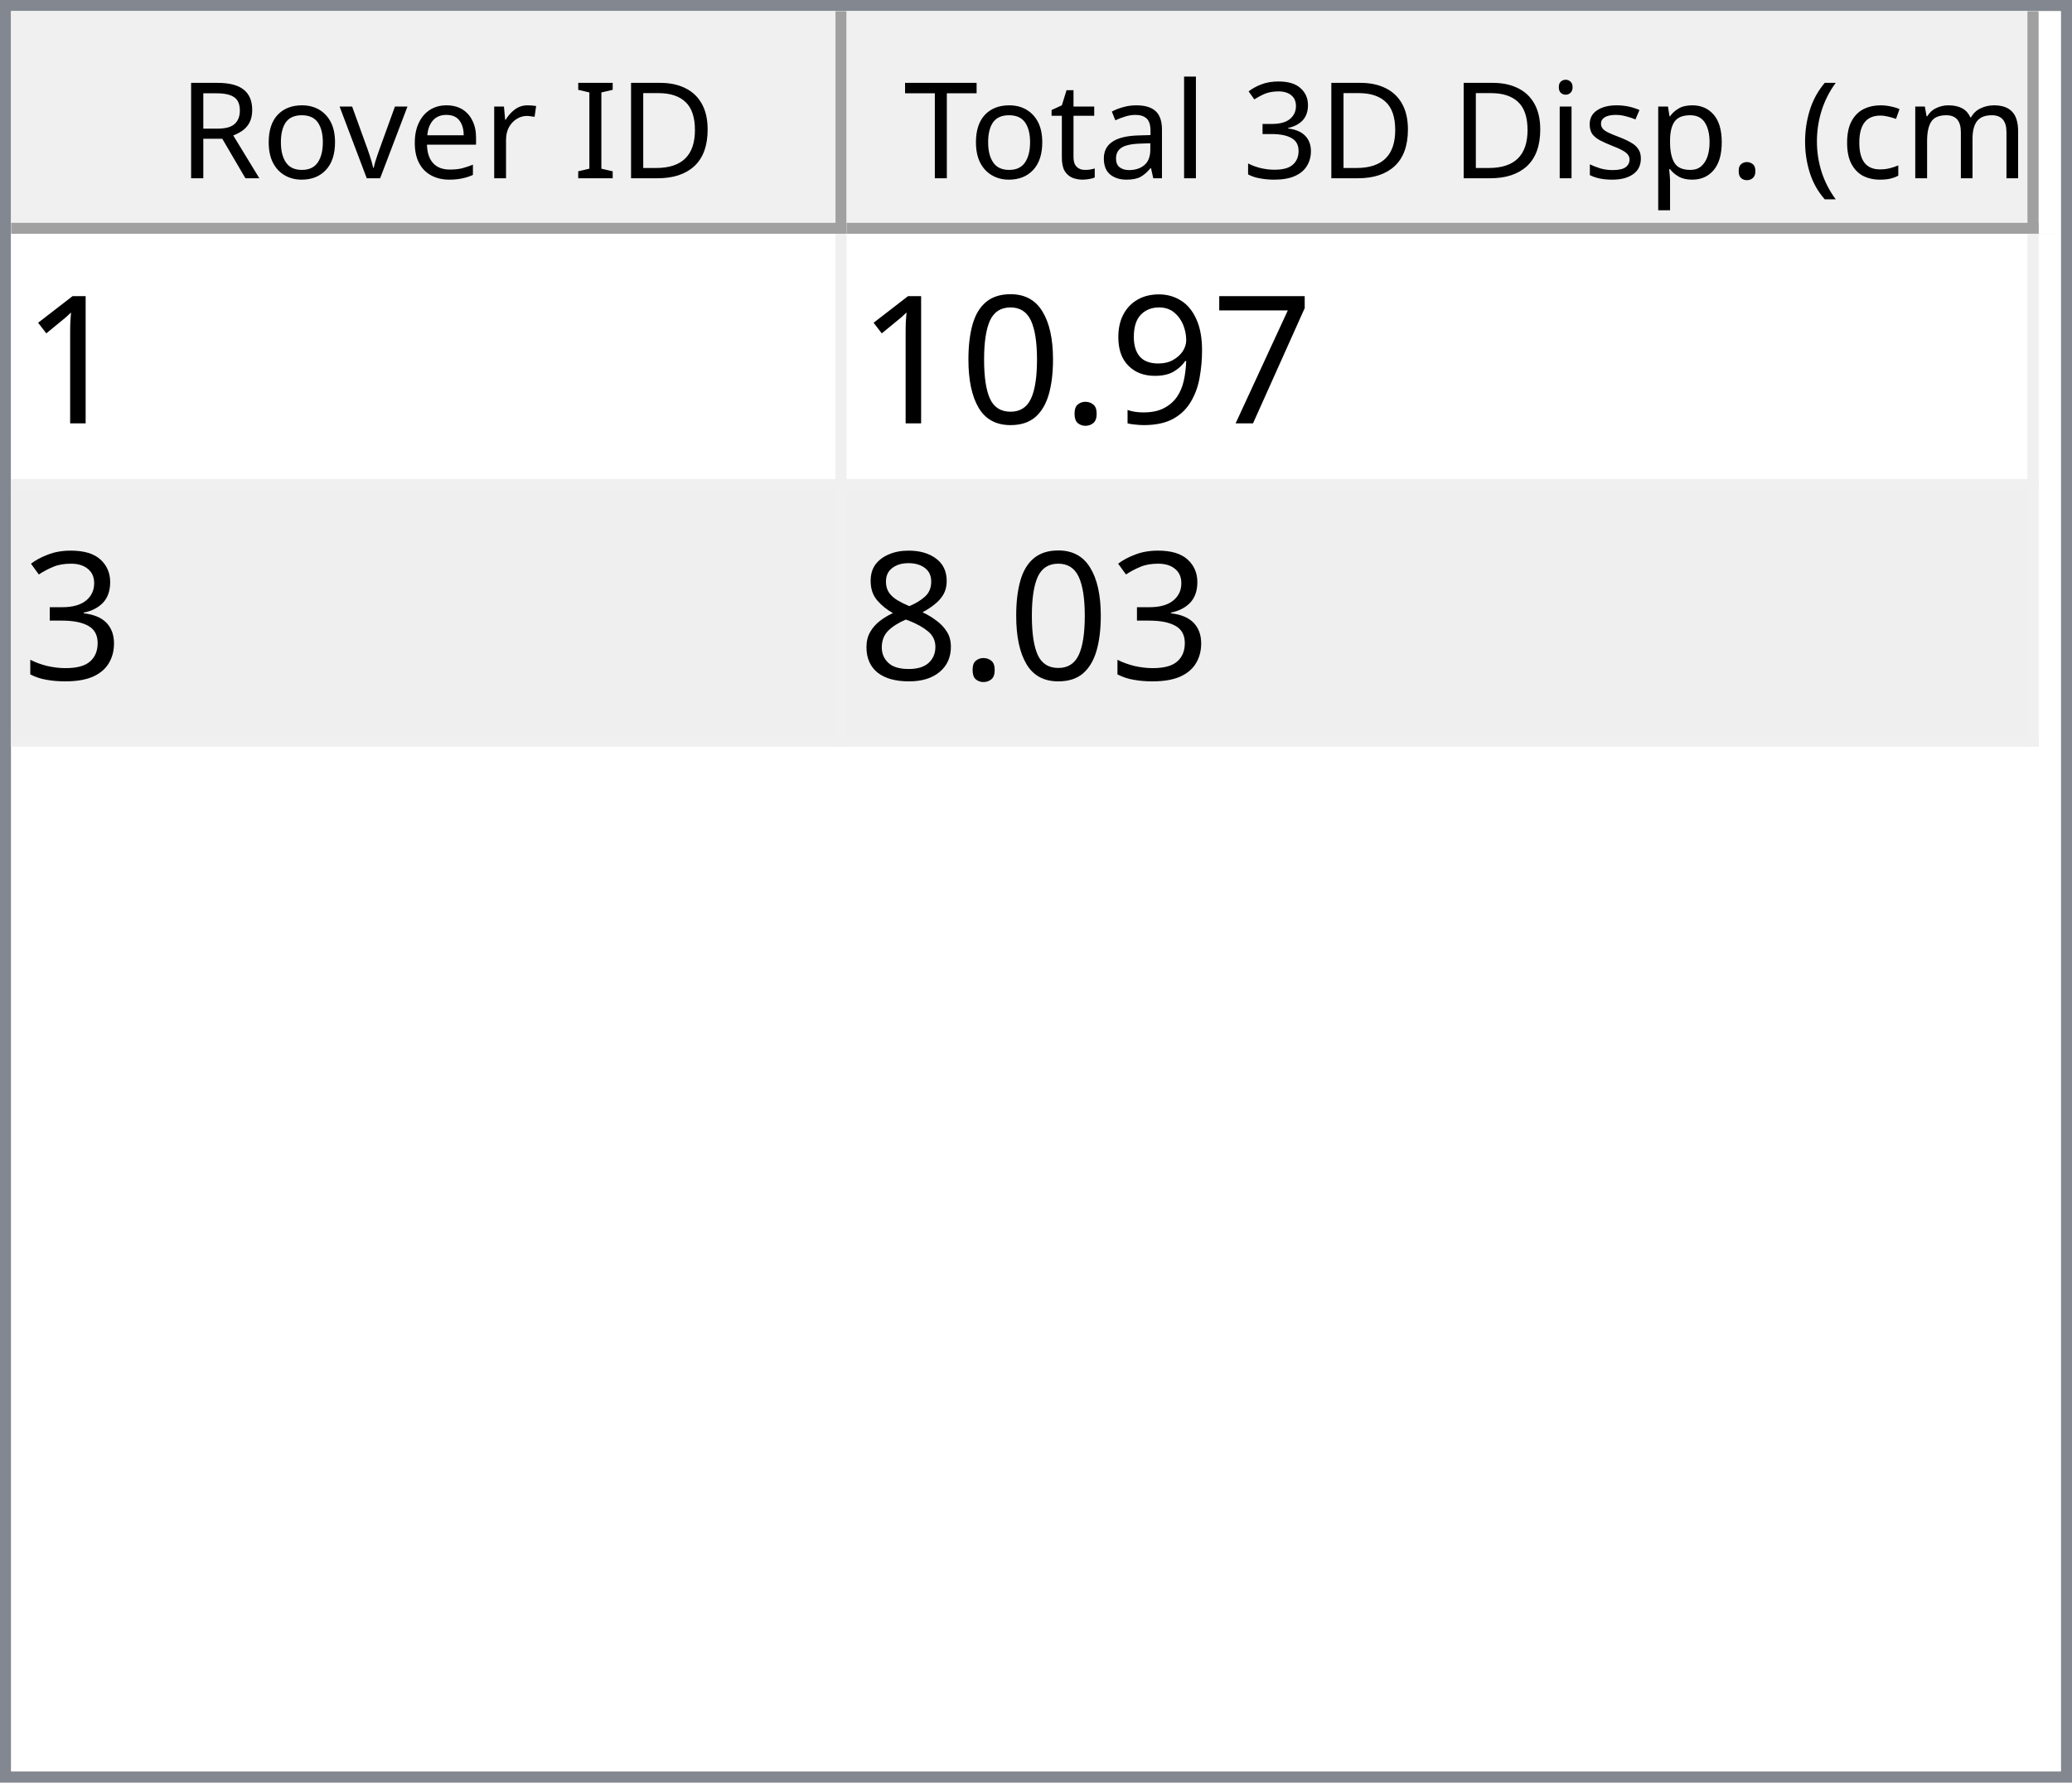
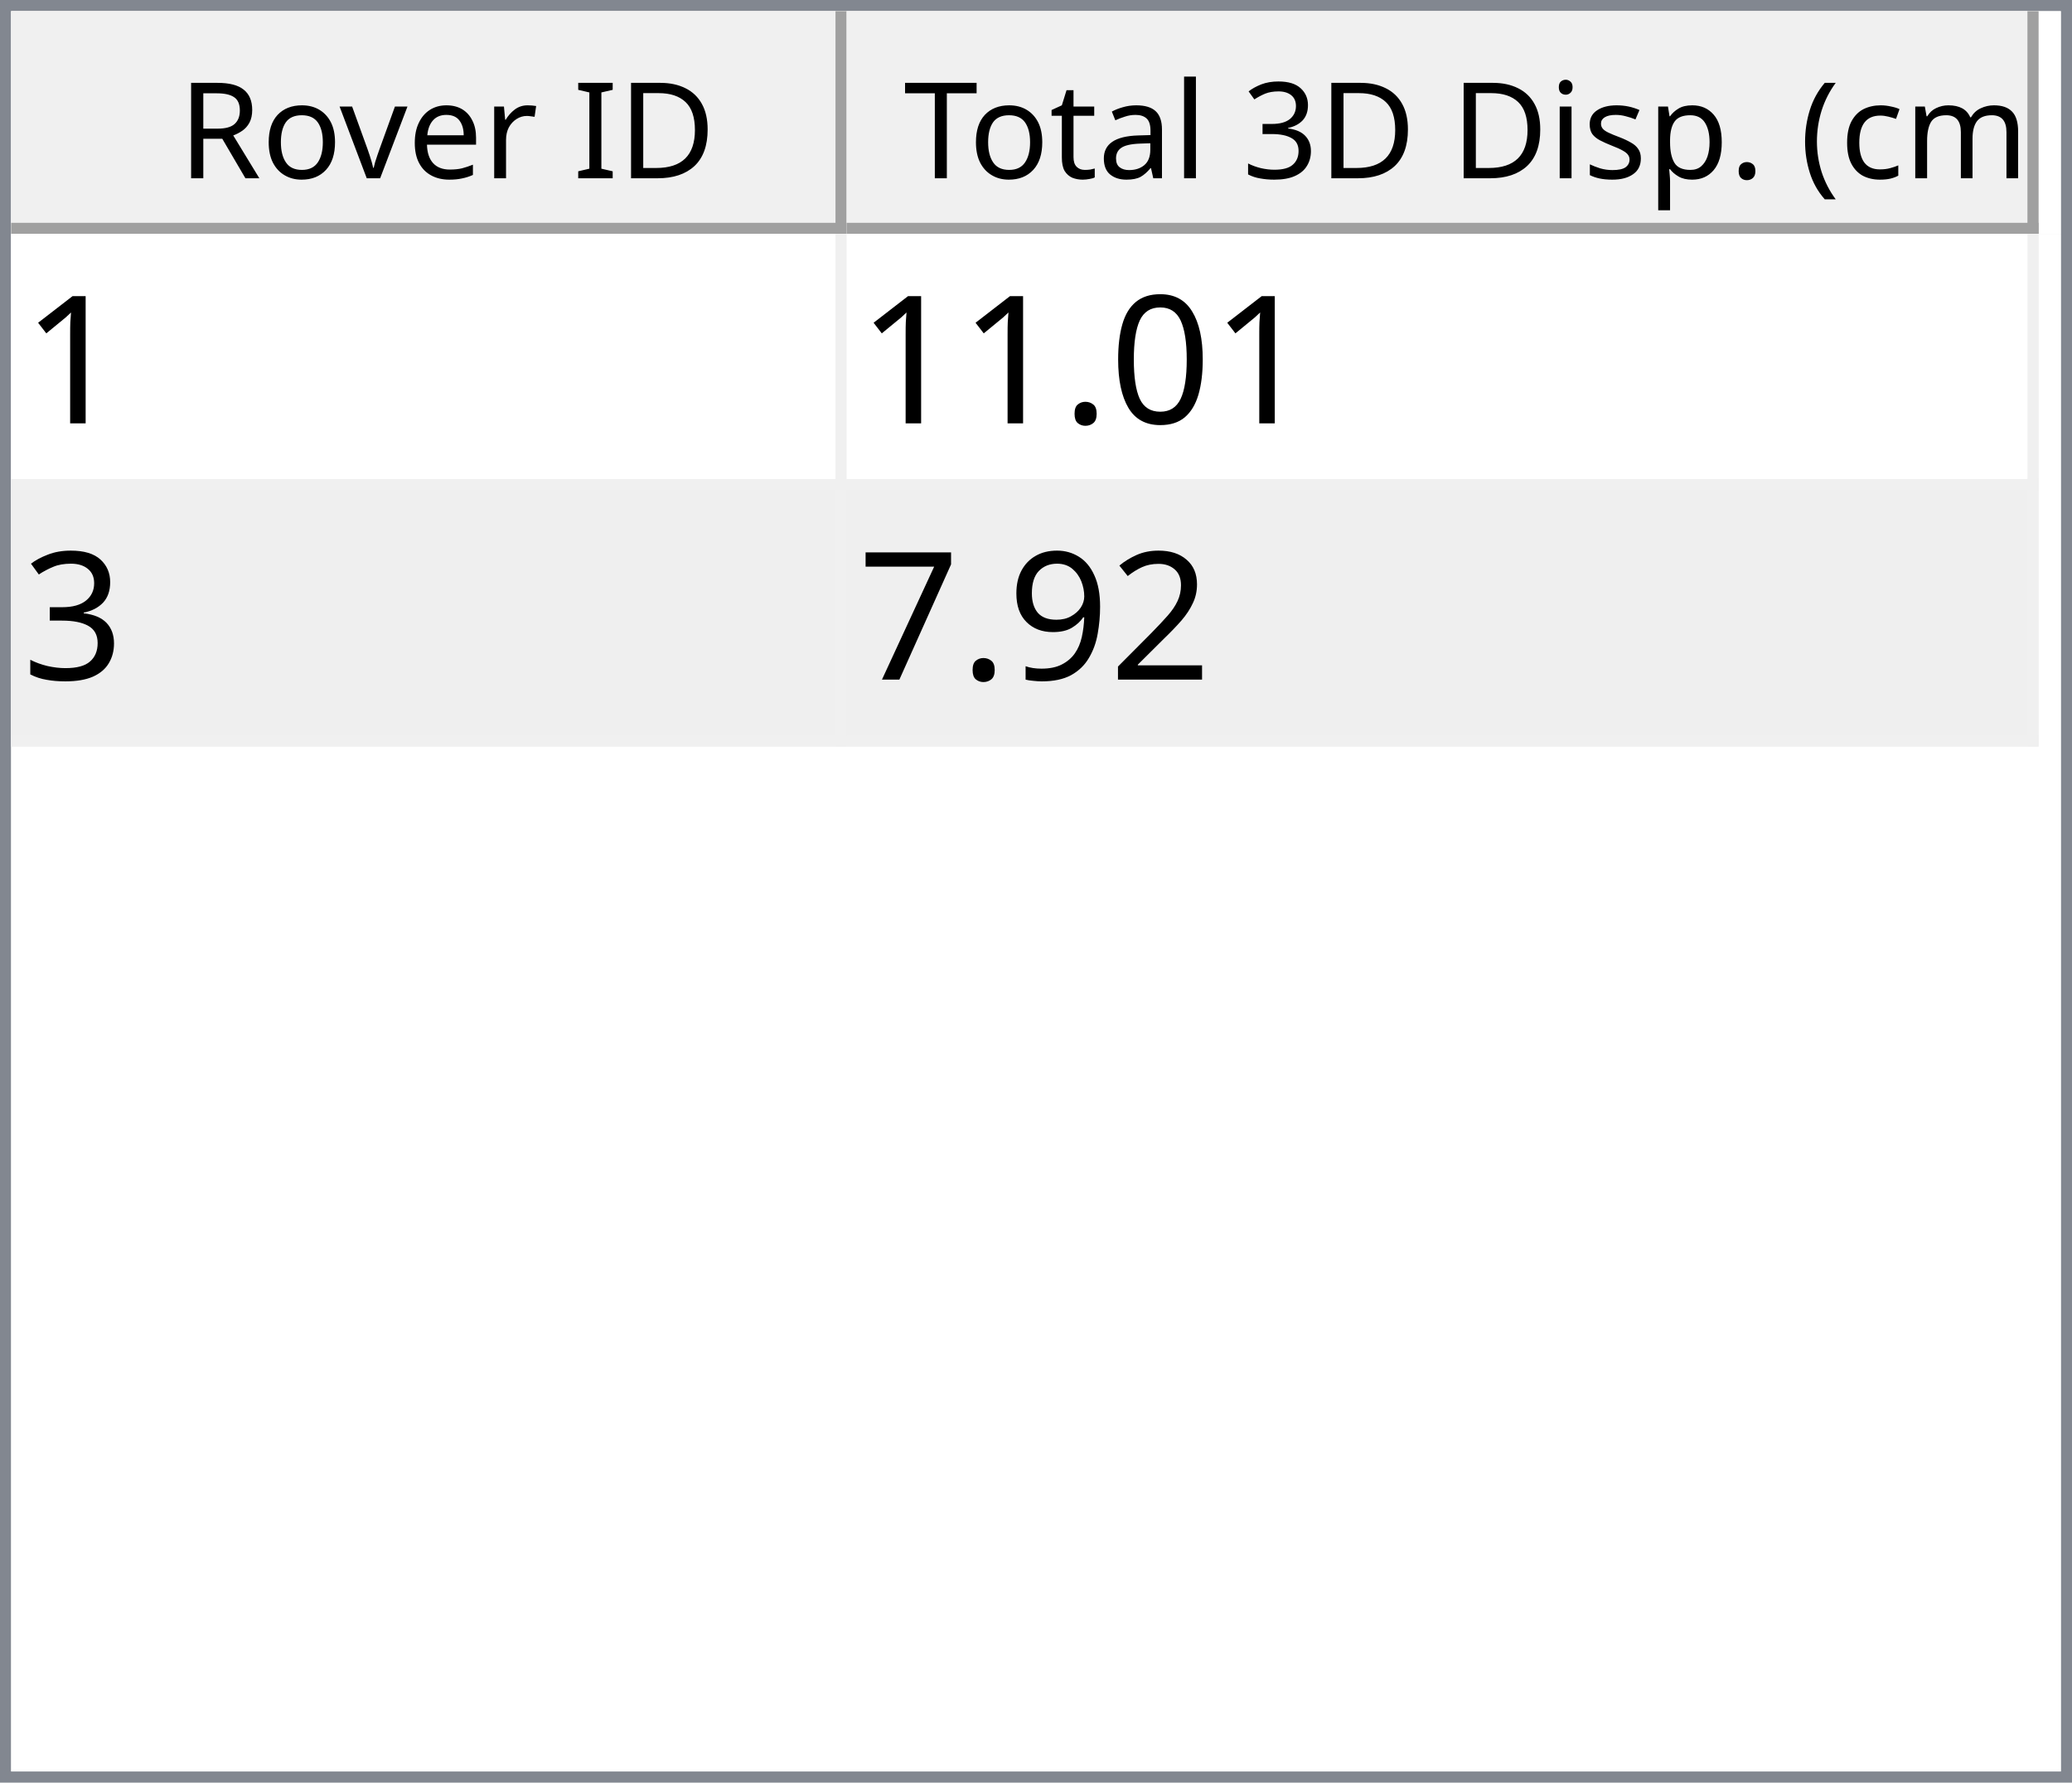
<svg xmlns="http://www.w3.org/2000/svg" style="fill-opacity:1; color-rendering:auto; color-interpolation:auto; text-rendering:auto; stroke:black; stroke-linecap:square; stroke-miterlimit:10; shape-rendering:auto; stroke-opacity:1; fill:black; stroke-dasharray:none; font-weight:normal; stroke-width:1; font-family:'Dialog'; font-style:normal; stroke-linejoin:miter; font-size:12px; stroke-dashoffset:0; image-rendering:auto;" width="186" height="160">
  <defs id="genericDefs" />
  <g>
    <defs id="defs1">
      <clipPath clipPathUnits="userSpaceOnUse" id="clipPath1">
        <path d="M0 0 L186 0 L186 160 L0 160 L0 0 Z" />
      </clipPath>
      <clipPath clipPathUnits="userSpaceOnUse" id="clipPath2">
        <path d="M0 0 L0 160 L186 160 L186 0 Z" />
      </clipPath>
      <clipPath clipPathUnits="userSpaceOnUse" id="clipPath3">
        <path d="M0 0 L0 20 L184 20 L184 0 Z" />
      </clipPath>
      <clipPath clipPathUnits="userSpaceOnUse" id="clipPath4">
        <path d="M0 0 L0 20 L75 20 L75 0 Z" />
      </clipPath>
      <clipPath clipPathUnits="userSpaceOnUse" id="clipPath5">
        <path d="M1 1 L1 19 L74 19 L74 1 Z" />
      </clipPath>
      <clipPath clipPathUnits="userSpaceOnUse" id="clipPath6">
        <path d="M0 0 L0 18 L73 18 L73 0 Z" />
      </clipPath>
      <clipPath clipPathUnits="userSpaceOnUse" id="clipPath7">
        <path d="M-0.5 -0.5 L-0.5 19.5 L74.5 19.5 L74.5 -0.5 Z" />
      </clipPath>
      <clipPath clipPathUnits="userSpaceOnUse" id="clipPath8">
        <path d="M0 0 L0 20 L107 20 L107 0 Z" />
      </clipPath>
      <clipPath clipPathUnits="userSpaceOnUse" id="clipPath9">
        <path d="M1 1 L1 19 L106 19 L106 1 Z" />
      </clipPath>
      <clipPath clipPathUnits="userSpaceOnUse" id="clipPath10">
        <path d="M0 0 L0 18 L105 18 L105 0 Z" />
      </clipPath>
      <clipPath clipPathUnits="userSpaceOnUse" id="clipPath11">
        <path d="M-0.5 -0.5 L-0.5 19.5 L106.5 19.5 L106.5 -0.5 Z" />
      </clipPath>
      <clipPath clipPathUnits="userSpaceOnUse" id="clipPath12">
        <path d="M0 0 L0 138 L184 138 L184 0 Z" />
      </clipPath>
      <clipPath clipPathUnits="userSpaceOnUse" id="clipPath13">
        <path d="M0 0 L0 46 L182 46 L182 0 Z" />
      </clipPath>
      <clipPath clipPathUnits="userSpaceOnUse" id="clipPath14">
        <path d="M-0.5 -0.5 L-0.5 45.5 L181.5 45.5 L181.5 -0.5 Z" />
      </clipPath>
      <clipPath clipPathUnits="userSpaceOnUse" id="clipPath15">
        <path d="M0 0 L0 22 L74 22 L74 0 Z" />
      </clipPath>
      <clipPath clipPathUnits="userSpaceOnUse" id="clipPath16">
        <path d="M0 0 L0 22 L106 22 L106 0 Z" />
      </clipPath>
      <font horiz-adv-x="64.551" id="font1">
        <font-face ascent="107.91" descent="25.098" units-per-em="100" style="font-style:normal; font-family:Segoe UI; font-weight:normal;" />
        <missing-glyph horiz-adv-x="64.551" d="M8.109 0 L8.109 68.266 L56.453 68.266 L56.453 0 L8.109 0 ZM15.328 7.234 L49.219 7.234 L49.219 61.031 L15.328 61.031 L15.328 7.234 Z" />
        <glyph unicode="D" horiz-adv-x="70.117" d="M9.188 0 L9.188 70.016 L28.516 70.016 Q65.531 70.016 65.531 35.891 Q65.531 19.672 55.25 9.836 Q44.969 0 27.734 0 L9.188 0 ZM17.391 62.594 L17.391 7.422 L27.828 7.422 Q41.609 7.422 49.273 14.797 Q56.938 22.172 56.938 35.688 Q56.938 62.594 28.328 62.594 L17.391 62.594 Z" />
        <glyph unicode="I" horiz-adv-x="26.611" d="M17.391 0 L9.188 0 L9.188 70.016 L17.391 70.016 L17.391 0 Z" />
        <glyph unicode=" " horiz-adv-x="27.393" d="" />
        <glyph unicode="r" horiz-adv-x="34.766" d="M34.188 41.891 Q32.078 43.5 28.125 43.5 Q23 43.5 19.555 38.672 Q16.109 33.844 16.109 25.484 L16.109 0 L8.109 0 L8.109 50 L16.109 50 L16.109 39.703 L16.312 39.703 Q18.016 44.969 21.531 47.922 Q25.047 50.875 29.391 50.875 Q32.516 50.875 34.188 50.203 L34.188 41.891 Z" />
        <glyph unicode="e" horiz-adv-x="52.295" d="M48.297 23 L12.984 23 Q13.188 14.656 17.484 10.109 Q21.781 5.562 29.297 5.562 Q37.75 5.562 44.828 11.141 L44.828 3.609 Q38.234 -1.172 27.391 -1.172 Q16.797 -1.172 10.742 5.641 Q4.688 12.453 4.688 24.812 Q4.688 36.469 11.305 43.82 Q17.922 51.172 27.734 51.172 Q37.547 51.172 42.922 44.828 Q48.297 38.484 48.297 27.203 L48.297 23 ZM40.094 29.781 Q40.047 36.719 36.75 40.578 Q33.453 44.438 27.594 44.438 Q21.922 44.438 17.969 40.383 Q14.016 36.328 13.094 29.781 L40.094 29.781 Z" />
        <glyph unicode="v" horiz-adv-x="47.9" d="M47.406 50 L27.484 0 L19.625 0 L0.688 50 L9.469 50 L22.172 13.672 Q23.578 9.672 23.922 6.688 L24.125 6.688 Q24.609 10.453 25.688 13.484 L38.969 50 L47.406 50 Z" />
        <glyph unicode="o" horiz-adv-x="58.594" d="M29 -1.172 Q17.922 -1.172 11.305 5.836 Q4.688 12.844 4.688 24.422 Q4.688 37.016 11.57 44.094 Q18.453 51.172 30.172 51.172 Q41.359 51.172 47.633 44.289 Q53.906 37.406 53.906 25.203 Q53.906 13.234 47.141 6.031 Q40.375 -1.172 29 -1.172 ZM29.594 44.438 Q21.875 44.438 17.383 39.188 Q12.891 33.938 12.891 24.703 Q12.891 15.828 17.43 10.695 Q21.969 5.562 29.594 5.562 Q37.359 5.562 41.531 10.594 Q45.703 15.625 45.703 24.906 Q45.703 34.281 41.531 39.359 Q37.359 44.438 29.594 44.438 Z" />
        <glyph unicode="R" horiz-adv-x="59.814" d="M59.375 0 L49.609 0 L37.891 19.625 Q36.281 22.359 34.766 24.289 Q33.25 26.219 31.664 27.438 Q30.078 28.656 28.25 29.219 Q26.422 29.781 24.125 29.781 L17.391 29.781 L17.391 0 L9.188 0 L9.188 70.016 L30.078 70.016 Q34.672 70.016 38.555 68.867 Q42.438 67.719 45.289 65.375 Q48.141 63.031 49.758 59.547 Q51.375 56.062 51.375 51.375 Q51.375 47.703 50.273 44.656 Q49.172 41.609 47.148 39.211 Q45.125 36.812 42.266 35.133 Q39.406 33.453 35.844 32.516 L35.844 32.328 Q37.594 31.547 38.891 30.547 Q40.188 29.547 41.359 28.18 Q42.531 26.812 43.68 25.078 Q44.828 23.344 46.234 21.047 L59.375 0 ZM17.391 62.594 L17.391 37.203 L28.516 37.203 Q31.594 37.203 34.203 38.133 Q36.812 39.062 38.719 40.797 Q40.625 42.531 41.703 45.047 Q42.781 47.562 42.781 50.688 Q42.781 56.297 39.141 59.445 Q35.5 62.594 28.609 62.594 L17.391 62.594 Z" />
        <glyph unicode=")" horiz-adv-x="30.176" d="M8.297 -15.922 L1.172 -15.922 Q16.406 2.344 16.406 26.812 Q16.406 51.469 1.078 70.016 L8.297 70.016 Q23.531 52.156 23.531 26.703 Q23.531 1.375 8.297 -15.922 Z" />
        <glyph unicode="m" horiz-adv-x="86.133" d="M79.109 0 L71.094 0 L71.094 28.719 Q71.094 37.016 68.531 40.727 Q65.969 44.438 59.906 44.438 Q54.781 44.438 51.195 39.75 Q47.609 35.062 47.609 28.516 L47.609 0 L39.594 0 L39.594 29.688 Q39.594 44.438 28.219 44.438 Q22.953 44.438 19.531 40.016 Q16.109 35.594 16.109 28.516 L16.109 0 L8.109 0 L8.109 50 L16.109 50 L16.109 42.094 L16.312 42.094 Q21.625 51.172 31.844 51.172 Q36.969 51.172 40.773 48.312 Q44.578 45.453 46 40.828 Q51.562 51.172 62.594 51.172 Q79.109 51.172 79.109 30.812 L79.109 0 Z" />
        <glyph unicode="c" horiz-adv-x="46.191" d="M42.188 2.297 Q36.422 -1.172 28.516 -1.172 Q17.828 -1.172 11.258 5.789 Q4.688 12.75 4.688 23.828 Q4.688 36.188 11.766 43.68 Q18.844 51.172 30.672 51.172 Q37.25 51.172 42.281 48.734 L42.281 40.531 Q36.719 44.438 30.375 44.438 Q22.703 44.438 17.797 38.945 Q12.891 33.453 12.891 24.516 Q12.891 15.719 17.508 10.641 Q22.125 5.562 29.891 5.562 Q36.422 5.562 42.188 9.906 L42.188 2.297 Z" />
        <glyph unicode="(" horiz-adv-x="30.176" d="M29.109 -15.922 L21.969 -15.922 Q6.844 1.375 6.844 26.703 Q6.844 52.156 21.969 70.016 L29.203 70.016 Q13.875 51.469 13.875 26.812 Q13.875 2.344 29.109 -15.922 Z" />
        <glyph unicode="." horiz-adv-x="21.68" d="M10.891 -1.078 Q8.641 -1.078 7.055 0.539 Q5.469 2.156 5.469 4.391 Q5.469 6.641 7.055 8.273 Q8.641 9.906 10.891 9.906 Q13.188 9.906 14.797 8.273 Q16.406 6.641 16.406 4.391 Q16.406 2.156 14.797 0.539 Q13.188 -1.078 10.891 -1.078 Z" />
        <glyph unicode="p" horiz-adv-x="58.789" d="M16.312 7.234 L16.109 7.234 L16.109 -23 L8.109 -23 L8.109 50 L16.109 50 L16.109 41.219 L16.312 41.219 Q22.219 51.172 33.594 51.172 Q43.266 51.172 48.688 44.461 Q54.109 37.75 54.109 26.469 Q54.109 13.922 48 6.375 Q41.891 -1.172 31.297 -1.172 Q21.578 -1.172 16.312 7.234 ZM16.109 27.391 L16.109 20.406 Q16.109 14.203 20.141 9.883 Q24.172 5.562 30.375 5.562 Q37.641 5.562 41.773 11.133 Q45.906 16.703 45.906 26.609 Q45.906 34.969 42.047 39.703 Q38.188 44.438 31.594 44.438 Q24.609 44.438 20.359 39.578 Q16.109 34.719 16.109 27.391 Z" />
        <glyph unicode="s" horiz-adv-x="42.432" d="M5.078 1.812 L5.078 10.406 Q11.625 5.562 19.484 5.562 Q30.031 5.562 30.031 12.594 Q30.031 14.594 29.125 15.992 Q28.219 17.391 26.68 18.461 Q25.141 19.531 23.07 20.383 Q21 21.234 18.609 22.172 Q15.281 23.484 12.766 24.828 Q10.25 26.172 8.57 27.859 Q6.891 29.547 6.031 31.695 Q5.172 33.844 5.172 36.719 Q5.172 40.234 6.789 42.945 Q8.406 45.656 11.086 47.484 Q13.766 49.312 17.211 50.242 Q20.656 51.172 24.312 51.172 Q30.812 51.172 35.938 48.922 L35.938 40.828 Q30.422 44.438 23.25 44.438 Q21 44.438 19.195 43.922 Q17.391 43.406 16.094 42.477 Q14.797 41.547 14.086 40.258 Q13.375 38.969 13.375 37.406 Q13.375 35.453 14.086 34.133 Q14.797 32.812 16.164 31.789 Q17.531 30.766 19.484 29.938 Q21.438 29.109 23.922 28.125 Q27.25 26.859 29.883 25.516 Q32.516 24.172 34.375 22.484 Q36.234 20.797 37.234 18.602 Q38.234 16.406 38.234 13.375 Q38.234 9.672 36.602 6.938 Q34.969 4.203 32.234 2.398 Q29.5 0.594 25.93 -0.289 Q22.359 -1.172 18.453 -1.172 Q10.75 -1.172 5.078 1.812 Z" />
        <glyph unicode="i" horiz-adv-x="24.219" d="M12.203 62.703 Q10.062 62.703 8.547 64.164 Q7.031 65.625 7.031 67.875 Q7.031 70.125 8.547 71.609 Q10.062 73.094 12.203 73.094 Q14.406 73.094 15.945 71.609 Q17.484 70.125 17.484 67.875 Q17.484 65.719 15.945 64.211 Q14.406 62.703 12.203 62.703 ZM16.109 0 L8.109 0 L8.109 50 L16.109 50 L16.109 0 Z" />
        <glyph unicode="3" horiz-adv-x="53.906" d="M46.531 19.828 Q46.531 15.094 44.75 11.211 Q42.969 7.328 39.719 4.57 Q36.469 1.812 31.93 0.297 Q27.391 -1.219 21.922 -1.219 Q11.922 -1.219 6 2.594 L6 11.188 Q13.094 5.609 22.219 5.609 Q25.875 5.609 28.828 6.539 Q31.781 7.469 33.906 9.227 Q36.031 10.984 37.18 13.477 Q38.328 15.969 38.328 19.094 Q38.328 32.812 18.797 32.812 L12.984 32.812 L12.984 39.594 L18.5 39.594 Q35.797 39.594 35.797 52.484 Q35.797 64.406 22.609 64.406 Q15.188 64.406 8.688 59.422 L8.688 67.188 Q15.375 71.188 24.609 71.188 Q29 71.188 32.57 69.969 Q36.141 68.75 38.68 66.555 Q41.219 64.359 42.609 61.281 Q44 58.203 44 54.5 Q44 40.672 30.031 36.719 L30.031 36.531 Q33.594 36.141 36.625 34.797 Q39.656 33.453 41.852 31.305 Q44.047 29.156 45.289 26.25 Q46.531 23.344 46.531 19.828 Z" />
        <glyph unicode="l" horiz-adv-x="24.219" d="M16.109 0 L8.109 0 L8.109 74.031 L16.109 74.031 L16.109 0 Z" />
        <glyph unicode="a" horiz-adv-x="50.879" d="M43.891 0 L35.891 0 L35.891 7.812 L35.688 7.812 Q30.469 -1.172 20.312 -1.172 Q12.844 -1.172 8.617 2.781 Q4.391 6.734 4.391 13.281 Q4.391 27.297 20.906 29.594 L35.891 31.688 Q35.891 44.438 25.594 44.438 Q16.547 44.438 9.281 38.281 L9.281 46.484 Q16.656 51.172 26.266 51.172 Q43.891 51.172 43.891 32.516 L43.891 0 ZM35.891 25.297 L23.828 23.641 Q18.266 22.859 15.43 20.875 Q12.594 18.891 12.594 13.875 Q12.594 10.203 15.211 7.883 Q17.828 5.562 22.172 5.562 Q28.125 5.562 32.008 9.742 Q35.891 13.922 35.891 20.312 L35.891 25.297 Z" />
        <glyph unicode="t" horiz-adv-x="33.887" d="M31.297 0.484 Q28.469 -1.078 23.828 -1.078 Q10.688 -1.078 10.688 13.578 L10.688 43.172 L2.094 43.172 L2.094 50 L10.688 50 L10.688 62.203 L18.703 64.797 L18.703 50 L31.297 50 L31.297 43.172 L18.703 43.172 L18.703 14.984 Q18.703 9.969 20.414 7.82 Q22.125 5.672 26.078 5.672 Q29.109 5.672 31.297 7.328 L31.297 0.484 Z" />
        <glyph unicode="T" horiz-adv-x="52.393" d="M50.594 62.594 L30.375 62.594 L30.375 0 L22.172 0 L22.172 62.594 L2 62.594 L2 70.016 L50.594 70.016 L50.594 62.594 Z" />
      </font>
      <font horiz-adv-x="75.0" id="font2">
        <font-face ascent="100.537" descent="21.973" units-per-em="100" style="font-style:normal; font-family:sans-serif; font-weight:normal;" />
        <missing-glyph horiz-adv-x="75.0" d="M12.5 0 L12.5 62.5 L62.5 62.5 L62.5 0 L12.5 0 ZM14.062 1.562 L60.938 1.562 L60.938 60.938 L14.062 60.938 L14.062 1.562 Z" />
        <glyph unicode="1" horiz-adv-x="55.615" d="M37.25 0 L28.469 0 L28.469 56 Q25.297 52.984 20.141 49.953 Q14.984 46.922 10.891 45.406 L10.891 53.906 Q18.266 57.375 23.781 62.305 Q29.297 67.234 31.594 71.875 L37.25 71.875 L37.25 0 Z" />
+         <glyph unicode="0" horiz-adv-x="55.615" d="M4.156 35.297 Q4.156 48 6.766 55.742 Q9.375 63.484 14.523 67.68 Q19.672 71.875 27.484 71.875 Q33.25 71.875 37.594 69.555 Q41.938 67.234 44.773 62.867 Q47.609 58.5 49.219 52.227 Q50.828 45.953 50.828 35.297 Q50.828 22.703 48.242 14.969 Q45.656 7.234 40.508 3.008 Q35.359 -1.219 27.484 -1.219 Q17.141 -1.219 11.234 6.203 Q4.156 15.141 4.156 35.297 ZM13.188 35.297 Q13.188 17.672 17.312 11.836 Q21.438 6 27.484 6 Q33.547 6 37.672 11.859 Q41.797 17.719 41.797 35.297 Q41.797 52.984 37.672 58.789 Q33.547 64.594 27.391 64.594 Q21.344 64.594 17.719 59.469 Q13.188 52.938 13.188 35.297 Z" />
+         <glyph unicode="." horiz-adv-x="27.783" d="M9.078 0 L9.078 10.016 L19.094 10.016 L19.094 0 L9.078 0 Z" />
+         <glyph unicode="3" horiz-adv-x="55.615" d="M4.203 18.891 L12.984 20.062 Q14.5 12.594 18.141 9.297 Q21.781 6 27 6 Q33.203 6 37.477 10.297 Q41.75 14.594 41.75 20.953 Q41.75 27 37.797 30.93 Q33.844 34.859 27.734 34.859 Q25.25 34.859 21.531 33.891 L22.516 41.609 Q23.391 41.5 23.922 41.5 Q29.547 41.5 34.039 44.43 Q38.531 47.359 38.531 53.469 Q38.531 58.297 35.258 61.477 Q31.984 64.656 26.812 64.656 Q21.688 64.656 18.266 61.43 Q14.844 58.203 13.875 51.766 L5.078 53.328 Q6.688 62.156 12.398 67.016 Q18.109 71.875 26.609 71.875 Q32.469 71.875 37.398 69.359 Q42.328 66.844 44.945 62.5 Q47.562 58.156 47.562 53.266 Q47.562 48.641 45.07 44.828 Q42.578 41.016 37.703 38.766 Q44.047 37.312 47.562 32.695 Q51.078 28.078 51.078 21.141 Q51.078 11.766 44.242 5.25 Q37.406 -1.266 26.953 -1.266 Q17.531 -1.266 11.305 4.352 Q5.078 9.969 4.203 18.891 Z" />
+         <glyph unicode="2" horiz-adv-x="55.615" d="M50.344 8.453 L50.344 0 L3.031 0 Q2.938 3.172 4.047 6.109 Q5.859 10.938 9.836 15.625 Q13.812 20.312 21.344 26.469 Q33.016 36.031 37.117 41.625 Q41.219 47.219 41.219 52.203 Q41.219 57.422 37.477 61.008 Q33.734 64.594 27.734 64.594 Q21.391 64.594 17.578 60.789 Q13.766 56.984 13.719 50.25 L4.688 51.172 Q5.609 61.281 11.664 66.578 Q17.719 71.875 27.938 71.875 Q38.234 71.875 44.242 66.164 Q50.25 60.453 50.25 52 Q50.25 47.703 48.492 43.555 Q46.734 39.406 42.656 34.812 Q38.578 30.219 29.109 22.219 Q21.188 15.578 18.945 13.211 Q16.703 10.844 15.234 8.453 L50.344 8.453 Z" />
+         <glyph unicode="9" horiz-adv-x="55.615" d="M5.469 16.547 L13.922 17.328 Q14.984 11.375 18.016 8.688 Q21.047 6 25.781 6 Q29.828 6 32.883 7.859 Q35.938 9.719 37.891 12.82 Q39.844 15.922 41.164 21.195 Q42.484 26.469 42.484 31.938 Q42.484 32.516 42.438 33.688 Q39.797 29.5 35.234 26.883 Q30.672 24.266 25.344 24.266 Q16.453 24.266 10.305 30.711 Q4.156 37.156 4.156 47.703 Q4.156 58.594 10.578 65.234 Q17 71.875 26.656 71.875 Q33.641 71.875 39.43 68.117 Q45.219 64.359 48.219 57.398 Q51.219 50.438 51.219 37.25 Q51.219 23.531 48.242 15.406 Q45.266 7.281 39.383 3.031 Q33.5 -1.219 25.594 -1.219 Q17.188 -1.219 11.867 3.445 Q6.547 8.109 5.469 16.547 ZM41.453 48.141 Q41.453 55.719 37.43 60.156 Q33.406 64.594 27.734 64.594 Q21.875 64.594 17.531 59.812 Q13.188 55.031 13.188 47.406 Q13.188 40.578 17.312 36.305 Q21.438 32.031 27.484 32.031 Q33.594 32.031 37.523 36.305 Q41.453 40.578 41.453 48.141 Z" />
        <glyph unicode="7" horiz-adv-x="55.615" d="M4.734 62.203 L4.734 70.656 L51.078 70.656 L51.078 63.812 Q44.234 56.547 37.523 44.484 Q30.812 32.422 27.156 19.672 Q24.516 10.688 23.781 0 L14.75 0 Q14.891 8.453 18.062 20.414 Q21.234 32.375 27.172 43.484 Q33.109 54.594 39.797 62.203 L4.734 62.203 Z" />
-         <glyph unicode="9" horiz-adv-x="55.615" d="M5.469 16.547 L13.922 17.328 Q14.984 11.375 18.016 8.688 Q21.047 6 25.781 6 Q29.828 6 32.883 7.859 Q35.938 9.719 37.891 12.82 Q39.844 15.922 41.164 21.195 Q42.484 26.469 42.484 31.938 Q42.484 32.516 42.438 33.688 Q39.797 29.5 35.234 26.883 Q30.672 24.266 25.344 24.266 Q16.453 24.266 10.305 30.711 Q4.156 37.156 4.156 47.703 Q4.156 58.594 10.578 65.234 Q17 71.875 26.656 71.875 Q33.641 71.875 39.43 68.117 Q45.219 64.359 48.219 57.398 Q51.219 50.438 51.219 37.25 Q51.219 23.531 48.242 15.406 Q45.266 7.281 39.383 3.031 Q33.5 -1.219 25.594 -1.219 Q17.188 -1.219 11.867 3.445 Q6.547 8.109 5.469 16.547 ZM41.453 48.141 Q41.453 55.719 37.43 60.156 Q33.406 64.594 27.734 64.594 Q21.875 64.594 17.531 59.812 Q13.188 55.031 13.188 47.406 Q13.188 40.578 17.312 36.305 Q21.438 32.031 27.484 32.031 Q33.594 32.031 37.523 36.305 Q41.453 40.578 41.453 48.141 Z" />
-         <glyph unicode="." horiz-adv-x="27.783" d="M9.078 0 L9.078 10.016 L19.094 10.016 L19.094 0 L9.078 0 Z" />
-         <glyph unicode="0" horiz-adv-x="55.615" d="M4.156 35.297 Q4.156 48 6.766 55.742 Q9.375 63.484 14.523 67.68 Q19.672 71.875 27.484 71.875 Q33.25 71.875 37.594 69.555 Q41.938 67.234 44.773 62.867 Q47.609 58.5 49.219 52.227 Q50.828 45.953 50.828 35.297 Q50.828 22.703 48.242 14.969 Q45.656 7.234 40.508 3.008 Q35.359 -1.219 27.484 -1.219 Q17.141 -1.219 11.234 6.203 Q4.156 15.141 4.156 35.297 ZM13.188 35.297 Q13.188 17.672 17.312 11.836 Q21.438 6 27.484 6 Q33.547 6 37.672 11.859 Q41.797 17.719 41.797 35.297 Q41.797 52.984 37.672 58.789 Q33.547 64.594 27.391 64.594 Q21.344 64.594 17.719 59.469 Q13.188 52.938 13.188 35.297 Z" />
-         <glyph unicode="3" horiz-adv-x="55.615" d="M4.203 18.891 L12.984 20.062 Q14.5 12.594 18.141 9.297 Q21.781 6 27 6 Q33.203 6 37.477 10.297 Q41.75 14.594 41.75 20.953 Q41.75 27 37.797 30.93 Q33.844 34.859 27.734 34.859 Q25.25 34.859 21.531 33.891 L22.516 41.609 Q23.391 41.5 23.922 41.5 Q29.547 41.5 34.039 44.43 Q38.531 47.359 38.531 53.469 Q38.531 58.297 35.258 61.477 Q31.984 64.656 26.812 64.656 Q21.688 64.656 18.266 61.43 Q14.844 58.203 13.875 51.766 L5.078 53.328 Q6.688 62.156 12.398 67.016 Q18.109 71.875 26.609 71.875 Q32.469 71.875 37.398 69.359 Q42.328 66.844 44.945 62.5 Q47.562 58.156 47.562 53.266 Q47.562 48.641 45.07 44.828 Q42.578 41.016 37.703 38.766 Q44.047 37.312 47.562 32.695 Q51.078 28.078 51.078 21.141 Q51.078 11.766 44.242 5.25 Q37.406 -1.266 26.953 -1.266 Q17.531 -1.266 11.305 4.352 Q5.078 9.969 4.203 18.891 Z" />
-         <glyph unicode="8" horiz-adv-x="55.615" d="M17.672 38.812 Q12.203 40.828 9.57 44.539 Q6.938 48.25 6.938 53.422 Q6.938 61.234 12.555 66.555 Q18.172 71.875 27.484 71.875 Q36.859 71.875 42.578 66.43 Q48.297 60.984 48.297 53.172 Q48.297 48.188 45.68 44.508 Q43.062 40.828 37.75 38.812 Q44.344 36.672 47.781 31.883 Q51.219 27.094 51.219 20.453 Q51.219 11.281 44.727 5.031 Q38.234 -1.219 27.641 -1.219 Q17.047 -1.219 10.547 5.055 Q4.047 11.328 4.047 20.703 Q4.047 27.688 7.594 32.398 Q11.141 37.109 17.672 38.812 ZM15.922 53.719 Q15.922 48.641 19.195 45.414 Q22.469 42.188 27.688 42.188 Q32.766 42.188 36.016 45.383 Q39.266 48.578 39.266 53.219 Q39.266 58.062 35.914 61.359 Q32.562 64.656 27.594 64.656 Q22.562 64.656 19.242 61.43 Q15.922 58.203 15.922 53.719 ZM13.094 20.656 Q13.094 16.891 14.875 13.375 Q16.656 9.859 20.172 7.93 Q23.688 6 27.734 6 Q34.031 6 38.133 10.055 Q42.234 14.109 42.234 20.359 Q42.234 26.703 38.016 30.859 Q33.797 35.016 27.438 35.016 Q21.234 35.016 17.164 30.914 Q13.094 26.812 13.094 20.656 Z" />
      </font>
    </defs>
    <g style="fill:white; stroke:white;">
      <rect x="0" y="0" width="186" style="clip-path:url(#clipPath1); stroke:none;" height="160" />
    </g>
    <g style="fill:white; text-rendering:optimizeSpeed; color-rendering:optimizeSpeed; image-rendering:optimizeSpeed; shape-rendering:crispEdges; stroke:white; color-interpolation:sRGB;">
      <rect x="0" width="186" height="160" y="0" style="stroke:none;" />
      <path style="stroke:none;" d="M0 160 L186 160 L186 0 L0 0 Z" />
    </g>
    <g style="fill:rgb(240,240,240); font-family:'Segoe UI'; stroke:rgb(240,240,240);">
      <rect x="0" y="0" width="186" style="clip-path:url(#clipPath2); stroke:none;" height="160" />
    </g>
    <g style="fill:rgb(130,135,144); font-family:'Segoe UI'; stroke:rgb(130,135,144);">
      <path d="M0 0 L186 0 L186 160 L0 160 L0 0 ZM1 1 L185 1 L185 159 L1 159 L1 1 Z" style="fill-rule:evenodd; clip-path:url(#clipPath2); stroke:none;" />
    </g>
    <g style="fill:white; font-family:'Segoe UI'; stroke:white;" transform="translate(1,1)">
      <rect x="0" y="0" width="184" style="clip-path:url(#clipPath3); stroke:none;" height="20" />
    </g>
    <g style="fill:rgb(240,240,240); font-family:'Segoe UI'; stroke:rgb(240,240,240);" transform="translate(1,1)">
      <rect x="0" y="0" width="75" style="clip-path:url(#clipPath4); stroke:none;" height="20" />
    </g>
    <g style="font-family:'Segoe UI';" transform="translate(2,2)">
      <text x="14" xml:space="preserve" y="14" style="clip-path:url(#clipPath6); stroke:none;">Rover ID</text>
    </g>
    <g style="fill:rgb(160,160,160); font-family:'Segoe UI'; stroke:rgb(160,160,160); stroke-linejoin:bevel;" transform="translate(1.5,1.5)">
      <line x1="74" x2="74" y1="0" style="fill:none; clip-path:url(#clipPath7);" y2="19" />
    </g>
    <g style="fill:rgb(160,160,160); font-family:'Segoe UI'; stroke:rgb(160,160,160); stroke-linejoin:bevel;" transform="matrix(1,0,0,1,1,1) translate(0.5,0.5)">
      <line x1="0" x2="74" y1="19" style="fill:none; clip-path:url(#clipPath7);" y2="19" />
    </g>
    <g style="fill:rgb(240,240,240); font-family:'Segoe UI'; stroke:rgb(240,240,240);" transform="translate(76,1)">
      <rect x="0" y="0" width="107" style="clip-path:url(#clipPath8); stroke:none;" height="20" />
    </g>
    <g style="font-family:'Segoe UI';" transform="translate(77,2)">
      <text x="1" xml:space="preserve" y="14" style="clip-path:url(#clipPath10); stroke:none;"> Total 3D Disp. (cm)</text>
    </g>
    <g style="fill:rgb(160,160,160); font-family:'Segoe UI'; stroke:rgb(160,160,160); stroke-linejoin:bevel;" transform="translate(76.5,1.5)">
      <line x1="106" x2="106" y1="0" style="fill:none; clip-path:url(#clipPath11);" y2="19" />
    </g>
    <g style="fill:rgb(160,160,160); font-family:'Segoe UI'; stroke:rgb(160,160,160); stroke-linejoin:bevel;" transform="matrix(1,0,0,1,76,1) translate(0.5,0.5)">
      <line x1="0" x2="106" y1="19" style="fill:none; clip-path:url(#clipPath11);" y2="19" />
    </g>
    <g style="fill:white; font-family:'Segoe UI'; stroke:white;" transform="translate(1,21)">
      <rect x="0" y="0" width="184" style="clip-path:url(#clipPath12); stroke:none;" height="138" />
    </g>
    <g style="fill:rgb(240,240,240); font-size:16px; font-family:sans-serif; stroke:rgb(240,240,240);" transform="translate(1,21)">
      <rect x="0" y="0" width="182" style="clip-path:url(#clipPath13); stroke:none;" height="46" />
      <line transform="translate(0.5,0.5)" x1="0" x2="181" y1="22" style="clip-path:url(#clipPath14); fill:none; stroke-linejoin:bevel;" y2="22" />
    </g>
    <g transform="matrix(1,0,0,1,1,21) translate(0.5,0.5)" style="fill:rgb(240,240,240); font-size:16px; font-family:sans-serif; stroke:rgb(240,240,240); stroke-linejoin:bevel;">
      <line x1="0" x2="181" y1="45" style="fill:none; clip-path:url(#clipPath14);" y2="45" />
    </g>
    <g transform="matrix(1,0,0,1,1,21) translate(0.5,0.5)" style="fill:rgb(240,240,240); font-size:16px; font-family:sans-serif; stroke:rgb(240,240,240); stroke-linejoin:bevel;">
      <line x1="74" x2="74" y1="0" style="fill:none; clip-path:url(#clipPath14);" y2="45" />
    </g>
    <g transform="matrix(1,0,0,1,1,21) translate(0.5,0.5)" style="fill:rgb(240,240,240); font-size:16px; font-family:sans-serif; stroke:rgb(240,240,240); stroke-linejoin:bevel;">
      <line x1="181" x2="181" y1="0" style="fill:none; clip-path:url(#clipPath14);" y2="45" />
    </g>
    <g style="fill:white; font-size:16px; font-family:sans-serif; stroke:white;" transform="matrix(1,0,0,1,1,21)">
      <rect x="0" y="0" width="74" style="clip-path:url(#clipPath15); stroke:none;" height="22" />
      <text x="1" y="17" style="fill:black; clip-path:url(#clipPath15); stroke:none;" xml:space="preserve">1</text>
    </g>
    <g style="fill:white; font-size:16px; font-family:sans-serif; stroke:white;" transform="matrix(1,0,0,1,1,21) translate(75,0)">
      <rect x="0" y="0" width="106" style="clip-path:url(#clipPath16); stroke:none;" height="22" />
-       <text x="1" y="17" style="fill:black; clip-path:url(#clipPath16); stroke:none;" xml:space="preserve">10.97</text>
+       <text x="1" y="17" style="fill:black; clip-path:url(#clipPath16); stroke:none;" xml:space="preserve">11.01</text>
    </g>
    <g style="fill:rgb(239,239,239); font-size:16px; font-family:sans-serif; stroke:rgb(239,239,239);" transform="matrix(1,0,0,1,1,21) translate(0,23)">
      <rect x="0" y="0" width="74" style="clip-path:url(#clipPath15); stroke:none;" height="22" />
      <text x="1" y="17" style="fill:black; clip-path:url(#clipPath15); stroke:none;" xml:space="preserve">3</text>
    </g>
    <g style="fill:rgb(239,239,239); font-size:16px; font-family:sans-serif; stroke:rgb(239,239,239);" transform="matrix(1,0,0,1,1,21) translate(75,23)">
      <rect x="0" y="0" width="106" style="clip-path:url(#clipPath16); stroke:none;" height="22" />
-       <text x="1" y="17" style="fill:black; clip-path:url(#clipPath16); stroke:none;" xml:space="preserve">8.03</text>
+       <text x="1" y="17" style="fill:black; clip-path:url(#clipPath16); stroke:none;" xml:space="preserve">7.92</text>
    </g>
  </g>
</svg>
